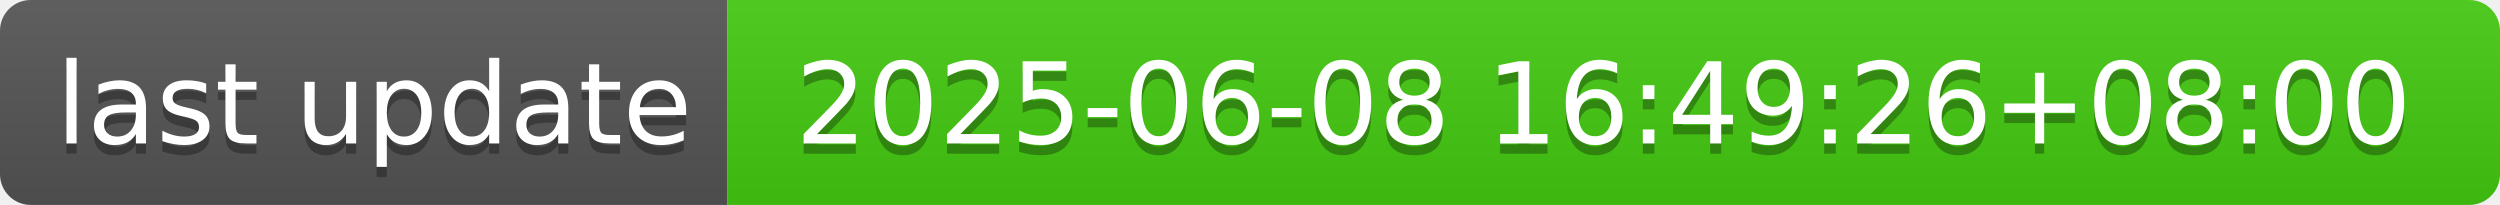
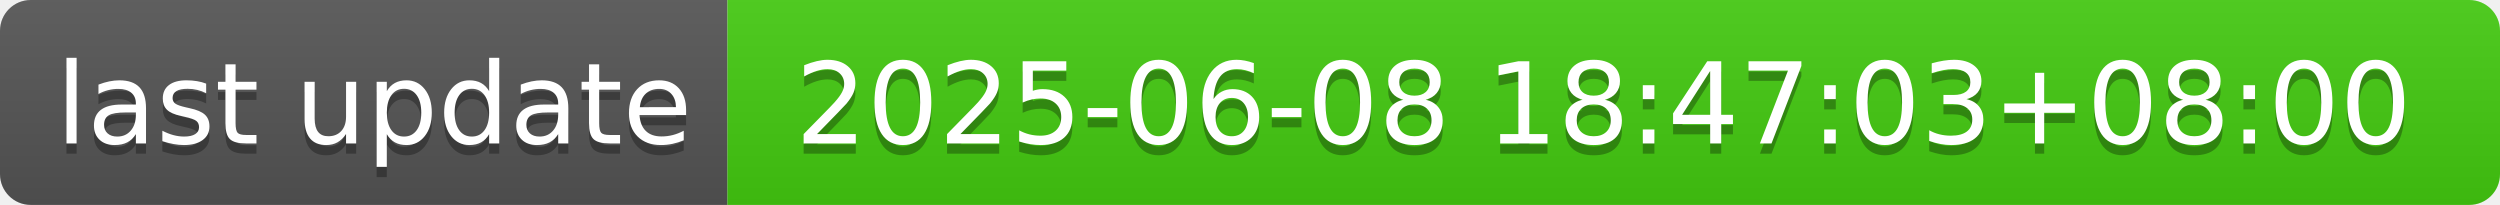
- <svg xmlns="http://www.w3.org/2000/svg" width="244" height="20" role="img" aria-label="last update: 2025-06-08 16:49:26+08:00">
+ <svg xmlns="http://www.w3.org/2000/svg" width="244" height="20" role="img" aria-label="last update: 2025-06-08 18:47:03+08:00">
  <linearGradient id="s" x2="0" y2="100%">
    <stop offset="0" stop-color="#bbb" stop-opacity=".1" />
    <stop offset="1" stop-opacity=".1" />
  </linearGradient>
  <clipPath id="r">
    <rect width="244" height="20" rx="3" fill="#fff" />
  </clipPath>
  <g clip-path="url(#r)">
    <rect width="71" height="20" fill="#555" />
    <rect x="71" width="173" height="20" fill="#4c1" />
    <rect width="244" height="20" fill="url(#s)" />
  </g>
  <g fill="#fff" text-anchor="middle" font-family="Verdana,Geneva,DejaVu Sans,sans-serif" text-rendering="geometricPrecision" font-size="110">
    <text aria-hidden="true" x="365" y="150" fill="#010101" fill-opacity=".3" transform="scale(.1)" textLength="610">last update</text>
    <text x="365" y="140" transform="scale(.1)" fill="#fff" textLength="610">last update</text>
-     <text aria-hidden="true" x="1565" y="150" fill="#010101" fill-opacity=".3" transform="scale(.1)" textLength="1630">2025-06-08 16:49:26+08:00</text>
-     <text x="1565" y="140" transform="scale(.1)" fill="#fff" textLength="1630">2025-06-08 16:49:26+08:00</text>
+     <text aria-hidden="true" x="1565" y="150" fill="#010101" fill-opacity=".3" transform="scale(.1)" textLength="1630">2025-06-08 18:47:03+08:00</text>
+     <text x="1565" y="140" transform="scale(.1)" fill="#fff" textLength="1630">2025-06-08 18:47:03+08:00</text>
  </g>
</svg>
